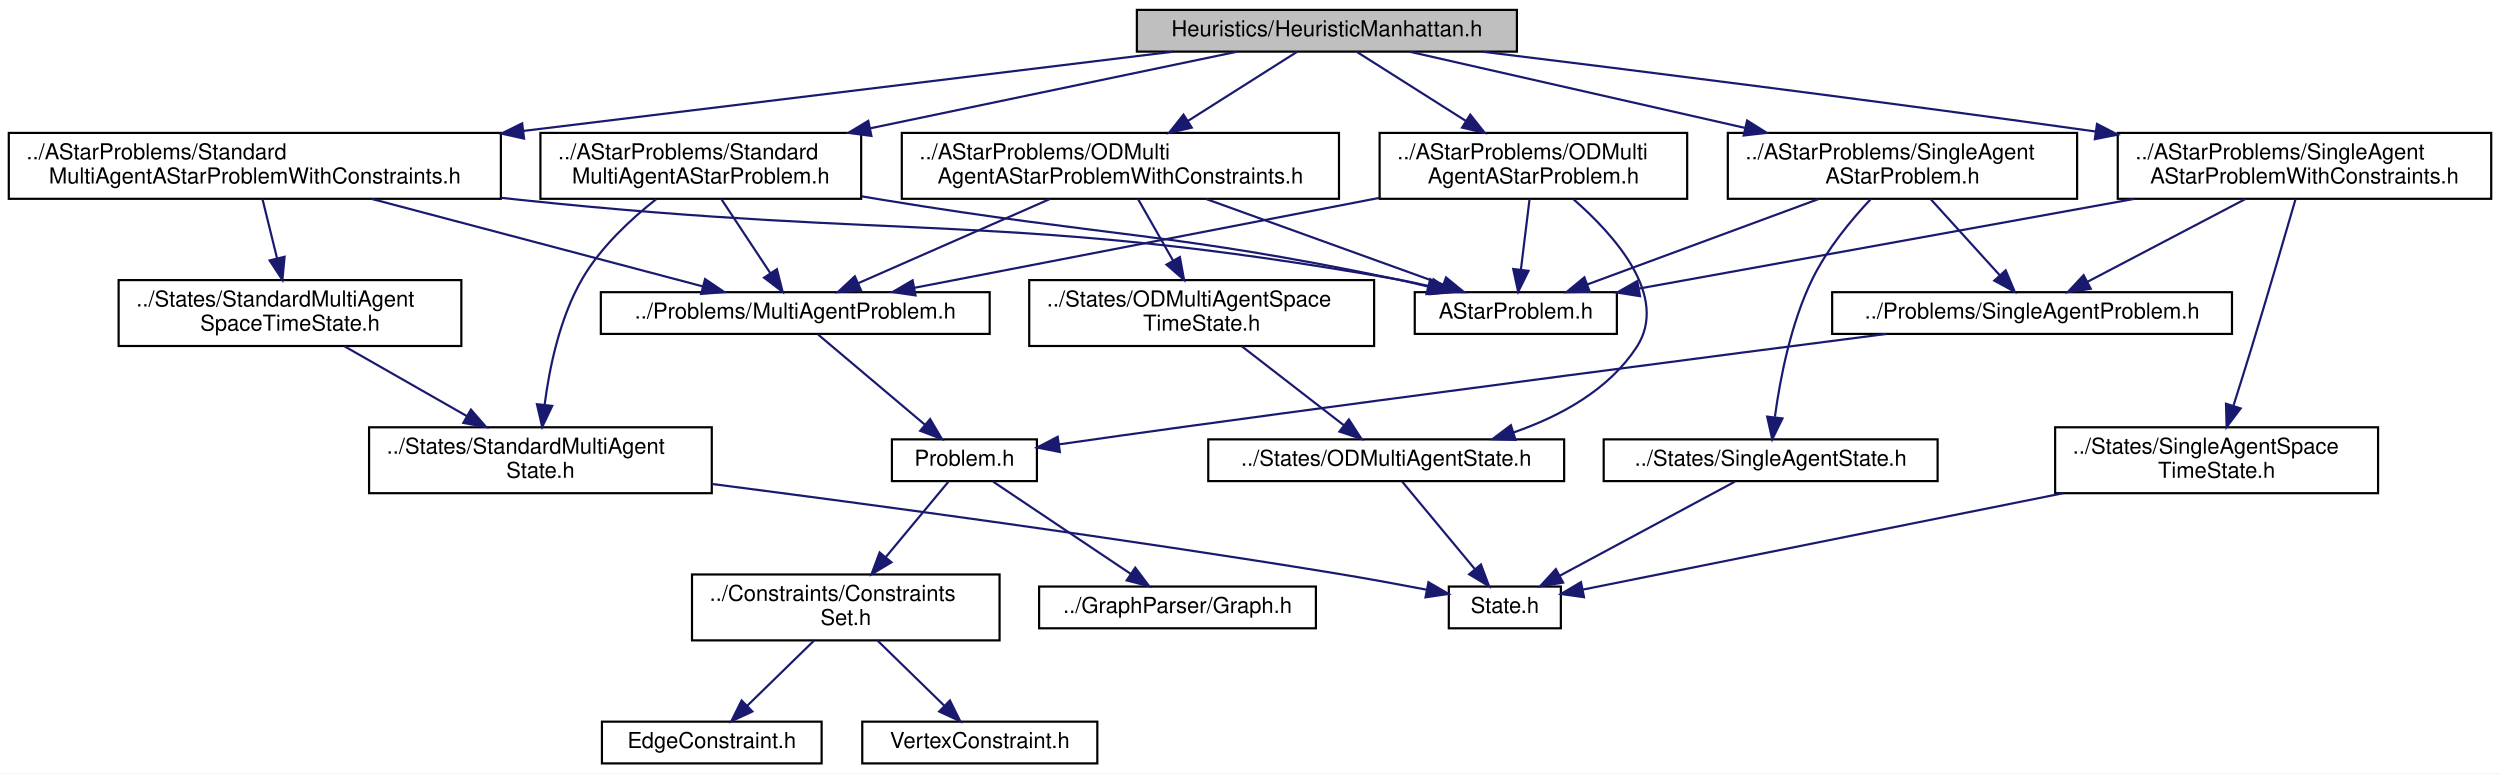
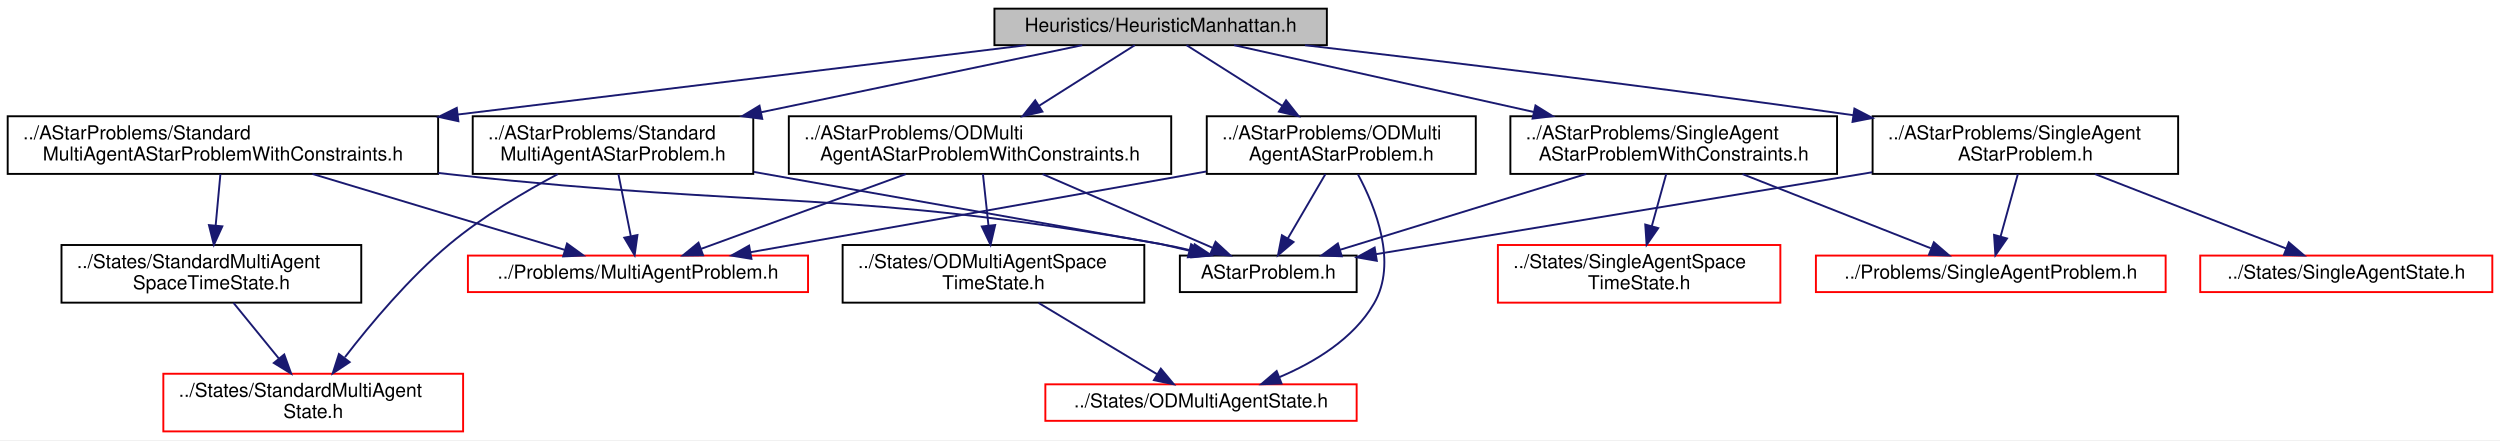
- <svg xmlns="http://www.w3.org/2000/svg" xmlns:xlink="http://www.w3.org/1999/xlink" width="1138pt" height="352pt" viewBox="0.00 0.00 1138.00 352.00">
-   <g id="graph0" class="graph" transform="scale(1 1) rotate(0) translate(4 348)">
-     <polygon fill="white" stroke="transparent" points="-4,4 -4,-348 1134,-348 1134,4 -4,4" />
+ <svg xmlns="http://www.w3.org/2000/svg" xmlns:xlink="http://www.w3.org/1999/xlink" width="1301pt" height="229pt" viewBox="0.00 0.00 1301.00 229.00">
+   <g id="graph0" class="graph" transform="scale(1 1) rotate(0) translate(4 225)">
+     <polygon fill="white" stroke="transparent" points="-4,4 -4,-225 1297,-225 1297,4 -4,4" />
    <g id="node1" class="node">
      <g id="a_node1">
        <a xlink:title=" ">
-           <polygon fill="#bfbfbf" stroke="black" points="513.5,-324.5 513.5,-343.5 686.5,-343.5 686.5,-324.5 513.5,-324.5" />
-           <text text-anchor="middle" x="600" y="-331.5" font-family="Helvetica,sans-Serif" font-size="10.00">Heuristics/HeuristicManhattan.h</text>
+           <polygon fill="#bfbfbf" stroke="black" points="513.5,-201.5 513.5,-220.5 686.5,-220.5 686.5,-201.5 513.5,-201.5" />
+           <text text-anchor="middle" x="600" y="-208.5" font-family="Helvetica,sans-Serif" font-size="10.00">Heuristics/HeuristicManhattan.h</text>
        </a>
      </g>
    </g>
    <g id="node2" class="node">
      <g id="a_node2">
        <a xlink:href="ODMultiAgentAStarProblem_8h.html" target="_top" xlink:title=" ">
-           <polygon fill="white" stroke="black" points="624,-257.5 624,-287.5 764,-287.5 764,-257.5 624,-257.5" />
-           <text text-anchor="start" x="632" y="-275.5" font-family="Helvetica,sans-Serif" font-size="10.00">../AStarProblems/ODMulti</text>
-           <text text-anchor="middle" x="694" y="-264.5" font-family="Helvetica,sans-Serif" font-size="10.00">AgentAStarProblem.h</text>
+           <polygon fill="white" stroke="black" points="624,-134.5 624,-164.5 764,-164.5 764,-134.5 624,-134.5" />
+           <text text-anchor="start" x="632" y="-152.5" font-family="Helvetica,sans-Serif" font-size="10.00">../AStarProblems/ODMulti</text>
+           <text text-anchor="middle" x="694" y="-141.5" font-family="Helvetica,sans-Serif" font-size="10.00">AgentAStarProblem.h</text>
        </a>
      </g>
    </g>
    <g id="edge1" class="edge">
-       <path fill="none" stroke="midnightblue" d="M613.47,-324.48C626.44,-316.27 646.51,-303.56 663.38,-292.88" />
-       <polygon fill="midnightblue" stroke="midnightblue" points="665.27,-295.83 671.85,-287.52 661.52,-289.91 665.27,-295.83" />
-     </g>
-     <g id="node12" class="node">
-       <g id="a_node12">
+       <path fill="none" stroke="midnightblue" d="M613.47,-201.48C626.44,-193.27 646.51,-180.56 663.38,-169.88" />
+       <polygon fill="midnightblue" stroke="midnightblue" points="665.27,-172.83 671.85,-164.52 661.52,-166.91 665.27,-172.83" />
+     </g>
+     <g id="node6" class="node">
+       <g id="a_node6">
        <a xlink:href="ODMultiAgentAStarProblemWithConstraints_8h.html" target="_top" xlink:title=" ">
-           <polygon fill="white" stroke="black" points="406.5,-257.5 406.5,-287.5 605.5,-287.5 605.5,-257.5 406.5,-257.5" />
-           <text text-anchor="start" x="414.5" y="-275.5" font-family="Helvetica,sans-Serif" font-size="10.00">../AStarProblems/ODMulti</text>
-           <text text-anchor="middle" x="506" y="-264.5" font-family="Helvetica,sans-Serif" font-size="10.00">AgentAStarProblemWithConstraints.h</text>
-         </a>
-       </g>
-     </g>
-     <g id="edge11" class="edge">
-       <path fill="none" stroke="midnightblue" d="M586.53,-324.48C573.56,-316.27 553.49,-303.56 536.62,-292.88" />
-       <polygon fill="midnightblue" stroke="midnightblue" points="538.48,-289.91 528.15,-287.52 534.73,-295.83 538.48,-289.91" />
-     </g>
-     <g id="node14" class="node">
-       <g id="a_node14">
+           <polygon fill="white" stroke="black" points="406.5,-134.5 406.5,-164.5 605.5,-164.5 605.5,-134.5 406.5,-134.5" />
+           <text text-anchor="start" x="414.5" y="-152.5" font-family="Helvetica,sans-Serif" font-size="10.00">../AStarProblems/ODMulti</text>
+           <text text-anchor="middle" x="506" y="-141.5" font-family="Helvetica,sans-Serif" font-size="10.00">AgentAStarProblemWithConstraints.h</text>
+         </a>
+       </g>
+     </g>
+     <g id="edge5" class="edge">
+       <path fill="none" stroke="midnightblue" d="M586.53,-201.48C573.56,-193.27 553.49,-180.56 536.62,-169.88" />
+       <polygon fill="midnightblue" stroke="midnightblue" points="538.48,-166.91 528.15,-164.52 534.73,-172.83 538.48,-166.91" />
+     </g>
+     <g id="node8" class="node">
+       <g id="a_node8">
        <a xlink:href="SingleAgentAStarProblem_8h.html" target="_top" xlink:title=" ">
-           <polygon fill="white" stroke="black" points="782.5,-257.5 782.5,-287.5 941.5,-287.5 941.5,-257.5 782.5,-257.5" />
-           <text text-anchor="start" x="790.5" y="-275.5" font-family="Helvetica,sans-Serif" font-size="10.00">../AStarProblems/SingleAgent</text>
-           <text text-anchor="middle" x="862" y="-264.5" font-family="Helvetica,sans-Serif" font-size="10.00">AStarProblem.h</text>
-         </a>
-       </g>
-     </g>
-     <g id="edge16" class="edge">
-       <path fill="none" stroke="midnightblue" d="M637.54,-324.48C677.25,-315.46 740.87,-301.01 790.26,-289.79" />
-       <polygon fill="midnightblue" stroke="midnightblue" points="791.28,-293.15 800.25,-287.52 789.72,-286.32 791.28,-293.15" />
-     </g>
-     <g id="node17" class="node">
-       <g id="a_node17">
+           <polygon fill="white" stroke="black" points="970.5,-134.5 970.5,-164.5 1129.5,-164.5 1129.5,-134.5 970.5,-134.5" />
+           <text text-anchor="start" x="978.5" y="-152.5" font-family="Helvetica,sans-Serif" font-size="10.00">../AStarProblems/SingleAgent</text>
+           <text text-anchor="middle" x="1050" y="-141.5" font-family="Helvetica,sans-Serif" font-size="10.00">AStarProblem.h</text>
+         </a>
+       </g>
+     </g>
+     <g id="edge10" class="edge">
+       <path fill="none" stroke="midnightblue" d="M675.13,-201.47C745.94,-193.23 855.29,-180.03 960.3,-165.07" />
+       <polygon fill="midnightblue" stroke="midnightblue" points="961.04,-168.5 970.45,-163.61 960.05,-161.57 961.04,-168.5" />
+     </g>
+     <g id="node11" class="node">
+       <g id="a_node11">
        <a xlink:href="SingleAgentAStarProblemWithConstraints_8h.html" target="_top" xlink:title=" ">
-           <polygon fill="white" stroke="black" points="960,-257.5 960,-287.5 1130,-287.5 1130,-257.5 960,-257.5" />
-           <text text-anchor="start" x="968" y="-275.5" font-family="Helvetica,sans-Serif" font-size="10.00">../AStarProblems/SingleAgent</text>
-           <text text-anchor="middle" x="1045" y="-264.5" font-family="Helvetica,sans-Serif" font-size="10.00">AStarProblemWithConstraints.h</text>
+           <polygon fill="white" stroke="black" points="782,-134.5 782,-164.5 952,-164.5 952,-134.5 782,-134.5" />
+           <text text-anchor="start" x="790" y="-152.5" font-family="Helvetica,sans-Serif" font-size="10.00">../AStarProblems/SingleAgent</text>
+           <text text-anchor="middle" x="867" y="-141.5" font-family="Helvetica,sans-Serif" font-size="10.00">AStarProblemWithConstraints.h</text>
+         </a>
+       </g>
+     </g>
+     <g id="edge14" class="edge">
+       <path fill="none" stroke="midnightblue" d="M638.25,-201.48C678.81,-192.44 743.83,-177.95 794.21,-166.72" />
+       <polygon fill="midnightblue" stroke="midnightblue" points="795.07,-170.11 804.07,-164.52 793.55,-163.28 795.07,-170.11" />
+     </g>
+     <g id="node13" class="node">
+       <g id="a_node13">
+         <a xlink:href="StandardMultiAgentAStarProblem_8h.html" target="_top" xlink:title=" ">
+           <polygon fill="white" stroke="black" points="242,-134.5 242,-164.5 388,-164.5 388,-134.5 242,-134.5" />
+           <text text-anchor="start" x="250" y="-152.5" font-family="Helvetica,sans-Serif" font-size="10.00">../AStarProblems/Standard</text>
+           <text text-anchor="middle" x="315" y="-141.5" font-family="Helvetica,sans-Serif" font-size="10.00">MultiAgentAStarProblem.h</text>
+         </a>
+       </g>
+     </g>
+     <g id="edge18" class="edge">
+       <path fill="none" stroke="midnightblue" d="M559.17,-201.48C515.7,-192.4 445.89,-177.83 392.03,-166.58" />
+       <polygon fill="midnightblue" stroke="midnightblue" points="392.67,-163.14 382.17,-164.52 391.24,-169.99 392.67,-163.14" />
+     </g>
+     <g id="node15" class="node">
+       <g id="a_node15">
+         <a xlink:href="StandardMultiAgentAStarProblemWithConstraints_8h.html" target="_top" xlink:title=" ">
+           <polygon fill="white" stroke="black" points="0,-134.5 0,-164.5 224,-164.5 224,-134.5 0,-134.5" />
+           <text text-anchor="start" x="8" y="-152.5" font-family="Helvetica,sans-Serif" font-size="10.00">../AStarProblems/Standard</text>
+           <text text-anchor="middle" x="112" y="-141.5" font-family="Helvetica,sans-Serif" font-size="10.00">MultiAgentAStarProblemWithConstraints.h</text>
        </a>
      </g>
    </g>
    <g id="edge22" class="edge">
-       <path fill="none" stroke="midnightblue" d="M670.66,-324.48C739.38,-316.07 846.99,-302.58 950.01,-288.12" />
-       <polygon fill="midnightblue" stroke="midnightblue" points="950.55,-291.58 959.96,-286.72 949.57,-284.65 950.55,-291.58" />
-     </g>
-     <g id="node19" class="node">
-       <g id="a_node19">
-         <a xlink:href="StandardMultiAgentAStarProblem_8h.html" target="_top" xlink:title=" ">
-           <polygon fill="white" stroke="black" points="242,-257.5 242,-287.5 388,-287.5 388,-257.5 242,-257.5" />
-           <text text-anchor="start" x="250" y="-275.5" font-family="Helvetica,sans-Serif" font-size="10.00">../AStarProblems/Standard</text>
-           <text text-anchor="middle" x="315" y="-264.5" font-family="Helvetica,sans-Serif" font-size="10.00">MultiAgentAStarProblem.h</text>
-         </a>
-       </g>
-     </g>
-     <g id="edge27" class="edge">
-       <path fill="none" stroke="midnightblue" d="M559.17,-324.48C515.7,-315.4 445.89,-300.83 392.03,-289.58" />
-       <polygon fill="midnightblue" stroke="midnightblue" points="392.67,-286.14 382.17,-287.52 391.24,-292.99 392.67,-286.14" />
-     </g>
-     <g id="node21" class="node">
-       <g id="a_node21">
-         <a xlink:href="StandardMultiAgentAStarProblemWithConstraints_8h.html" target="_top" xlink:title=" ">
-           <polygon fill="white" stroke="black" points="0,-257.5 0,-287.5 224,-287.5 224,-257.5 0,-257.5" />
-           <text text-anchor="start" x="8" y="-275.5" font-family="Helvetica,sans-Serif" font-size="10.00">../AStarProblems/Standard</text>
-           <text text-anchor="middle" x="112" y="-264.5" font-family="Helvetica,sans-Serif" font-size="10.00">MultiAgentAStarProblemWithConstraints.h</text>
-         </a>
-       </g>
-     </g>
-     <g id="edge32" class="edge">
-       <path fill="none" stroke="midnightblue" d="M530.08,-324.48C453.03,-315.08 327.67,-299.8 234.28,-288.41" />
-       <polygon fill="midnightblue" stroke="midnightblue" points="234.55,-284.92 224.2,-287.18 233.7,-291.86 234.55,-284.92" />
+       <path fill="none" stroke="midnightblue" d="M530.08,-201.48C453.03,-192.08 327.67,-176.8 234.28,-165.41" />
+       <polygon fill="midnightblue" stroke="midnightblue" points="234.55,-161.92 224.2,-164.18 233.7,-168.86 234.55,-161.92" />
    </g>
    <g id="node3" class="node">
      <g id="a_node3">
        <a xlink:href="MultiAgentProblem_8h.html" target="_top" xlink:title=" ">
-           <polygon fill="white" stroke="black" points="269.5,-196 269.5,-215 446.5,-215 446.5,-196 269.5,-196" />
-           <text text-anchor="middle" x="358" y="-203" font-family="Helvetica,sans-Serif" font-size="10.00">../Problems/MultiAgentProblem.h</text>
+           <polygon fill="white" stroke="red" points="239.5,-73 239.5,-92 416.5,-92 416.5,-73 239.5,-73" />
+           <text text-anchor="middle" x="328" y="-80" font-family="Helvetica,sans-Serif" font-size="10.00">../Problems/MultiAgentProblem.h</text>
        </a>
      </g>
    </g>
    <g id="edge2" class="edge">
-       <path fill="none" stroke="midnightblue" d="M623.97,-257.95C561.01,-245.77 469.84,-228.14 412.26,-217" />
-       <polygon fill="midnightblue" stroke="midnightblue" points="412.75,-213.53 402.27,-215.06 411.42,-220.4 412.75,-213.53" />
+       <path fill="none" stroke="midnightblue" d="M623.76,-135.75C620.46,-135.16 617.2,-134.57 614,-134 535.34,-119.93 444.46,-103.92 386.64,-93.77" />
+       <polygon fill="midnightblue" stroke="midnightblue" points="387.05,-90.29 376.59,-92.01 385.84,-97.19 387.05,-90.29" />
+     </g>
+     <g id="node4" class="node">
+       <g id="a_node4">
+         <a xlink:href="ODMultiAgentState_8h.html" target="_top" xlink:title=" ">
+           <polygon fill="white" stroke="red" points="540,-6 540,-25 702,-25 702,-6 540,-6" />
+           <text text-anchor="middle" x="621" y="-13" font-family="Helvetica,sans-Serif" font-size="10.00">../States/ODMultiAgentState.h</text>
+         </a>
+       </g>
+     </g>
+     <g id="edge3" class="edge">
+       <path fill="none" stroke="midnightblue" d="M702.67,-134.27C711.85,-117.19 723.42,-88.2 711,-67 700.28,-48.7 680.24,-36.53 661.78,-28.73" />
+       <polygon fill="midnightblue" stroke="midnightblue" points="662.92,-25.41 652.33,-25.04 660.37,-31.93 662.92,-25.41" />
+     </g>
+     <g id="node5" class="node">
+       <g id="a_node5">
+         <a xlink:href="AStarProblem_8h.html" target="_top" xlink:title=" ">
+           <polygon fill="white" stroke="black" points="610,-73 610,-92 702,-92 702,-73 610,-73" />
+           <text text-anchor="middle" x="656" y="-80" font-family="Helvetica,sans-Serif" font-size="10.00">AStarProblem.h</text>
+         </a>
+       </g>
+     </g>
+     <g id="edge4" class="edge">
+       <path fill="none" stroke="midnightblue" d="M685.75,-134.4C680.01,-124.56 672.3,-111.38 666.17,-100.89" />
+       <polygon fill="midnightblue" stroke="midnightblue" points="669.15,-99.06 661.08,-92.19 663.11,-102.59 669.15,-99.06" />
+     </g>
+     <g id="edge6" class="edge">
+       <path fill="none" stroke="midnightblue" d="M467.38,-134.4C435.59,-122.79 391.02,-106.51 360.91,-95.52" />
+       <polygon fill="midnightblue" stroke="midnightblue" points="361.89,-92.15 351.3,-92.01 359.49,-98.72 361.89,-92.15" />
+     </g>
+     <g id="edge9" class="edge">
+       <path fill="none" stroke="midnightblue" d="M538.55,-134.4C564.87,-122.99 601.59,-107.08 626.93,-96.1" />
+       <polygon fill="midnightblue" stroke="midnightblue" points="628.58,-99.19 636.37,-92.01 625.8,-92.77 628.58,-99.19" />
+     </g>
+     <g id="node7" class="node">
+       <g id="a_node7">
+         <a xlink:href="ODMultiAgentSpaceTimeState_8h.html" target="_top" xlink:title=" ">
+           <polygon fill="white" stroke="black" points="434.5,-67.5 434.5,-97.5 591.5,-97.5 591.5,-67.5 434.5,-67.5" />
+           <text text-anchor="start" x="442.5" y="-85.5" font-family="Helvetica,sans-Serif" font-size="10.00">../States/ODMultiAgentSpace</text>
+           <text text-anchor="middle" x="513" y="-74.5" font-family="Helvetica,sans-Serif" font-size="10.00">TimeState.h</text>
+         </a>
+       </g>
+     </g>
+     <g id="edge7" class="edge">
+       <path fill="none" stroke="midnightblue" d="M507.52,-134.4C508.36,-126.56 509.44,-116.6 510.41,-107.57" />
+       <polygon fill="midnightblue" stroke="midnightblue" points="513.89,-107.89 511.48,-97.58 506.93,-107.14 513.89,-107.89" />
+     </g>
+     <g id="edge8" class="edge">
+       <path fill="none" stroke="midnightblue" d="M536.43,-67.4C554.71,-56.39 579.96,-41.2 598.1,-30.28" />
+       <polygon fill="midnightblue" stroke="midnightblue" points="600.1,-33.16 606.87,-25.01 596.49,-27.16 600.1,-33.16" />
+     </g>
+     <g id="edge13" class="edge">
+       <path fill="none" stroke="midnightblue" d="M970.27,-135.35C893.59,-122.7 779.65,-103.9 712.09,-92.75" />
+       <polygon fill="midnightblue" stroke="midnightblue" points="712.5,-89.27 702.07,-91.1 711.36,-96.18 712.5,-89.27" />
    </g>
    <g id="node9" class="node">
      <g id="a_node9">
-         <a xlink:href="ODMultiAgentState_8h.html" target="_top" xlink:title=" ">
-           <polygon fill="white" stroke="black" points="546,-129 546,-148 708,-148 708,-129 546,-129" />
-           <text text-anchor="middle" x="627" y="-136" font-family="Helvetica,sans-Serif" font-size="10.00">../States/ODMultiAgentState.h</text>
-         </a>
-       </g>
-     </g>
-     <g id="edge8" class="edge">
-       <path fill="none" stroke="midnightblue" d="M712.15,-257.38C731.05,-240.91 755.97,-213 741,-190 728.36,-170.57 706.34,-158.56 685,-151.16" />
-       <polygon fill="midnightblue" stroke="midnightblue" points="685.88,-147.76 675.29,-148.07 683.76,-154.44 685.88,-147.76" />
-     </g>
-     <g id="node11" class="node">
-       <g id="a_node11">
-         <a xlink:href="AStarProblem_8h.html" target="_top" xlink:title=" ">
-           <polygon fill="white" stroke="black" points="640,-196 640,-215 732,-215 732,-196 640,-196" />
-           <text text-anchor="middle" x="686" y="-203" font-family="Helvetica,sans-Serif" font-size="10.00">AStarProblem.h</text>
-         </a>
-       </g>
-     </g>
-     <g id="edge10" class="edge">
-       <path fill="none" stroke="midnightblue" d="M692.26,-257.4C691.1,-247.96 689.56,-235.45 688.3,-225.19" />
-       <polygon fill="midnightblue" stroke="midnightblue" points="691.77,-224.69 687.07,-215.19 684.82,-225.55 691.77,-224.69" />
-     </g>
-     <g id="node4" class="node">
-       <g id="a_node4">
-         <a xlink:href="Problem_8h.html" target="_top" xlink:title=" ">
-           <polygon fill="white" stroke="black" points="402,-129 402,-148 468,-148 468,-129 402,-129" />
-           <text text-anchor="middle" x="435" y="-136" font-family="Helvetica,sans-Serif" font-size="10.00">Problem.h</text>
-         </a>
-       </g>
-     </g>
-     <g id="edge3" class="edge">
-       <path fill="none" stroke="midnightblue" d="M368.38,-195.73C380.85,-185.21 401.97,-167.38 417.09,-154.62" />
-       <polygon fill="midnightblue" stroke="midnightblue" points="419.4,-157.25 424.78,-148.13 414.88,-151.9 419.4,-157.25" />
-     </g>
-     <g id="node5" class="node">
-       <g id="a_node5">
-         <a xlink:href="ConstraintsSet_8h.html" target="_top" xlink:title=" ">
-           <polygon fill="white" stroke="black" points="311,-56.5 311,-86.5 451,-86.5 451,-56.5 311,-56.5" />
-           <text text-anchor="start" x="319" y="-74.5" font-family="Helvetica,sans-Serif" font-size="10.00">../Constraints/Constraints</text>
-           <text text-anchor="middle" x="381" y="-63.5" font-family="Helvetica,sans-Serif" font-size="10.00">Set.h</text>
-         </a>
-       </g>
-     </g>
-     <g id="edge4" class="edge">
-       <path fill="none" stroke="midnightblue" d="M427.72,-128.73C420.42,-119.95 408.9,-106.08 399.12,-94.31" />
-       <polygon fill="midnightblue" stroke="midnightblue" points="401.79,-92.04 392.7,-86.59 396.4,-96.52 401.79,-92.04" />
-     </g>
-     <g id="node8" class="node">
-       <g id="a_node8">
-         <a xlink:href="Graph_8h.html" target="_top" xlink:title=" ">
-           <polygon fill="white" stroke="black" points="469,-62 469,-81 595,-81 595,-62 469,-62" />
-           <text text-anchor="middle" x="532" y="-69" font-family="Helvetica,sans-Serif" font-size="10.00">../GraphParser/Graph.h</text>
-         </a>
-       </g>
-     </g>
-     <g id="edge7" class="edge">
-       <path fill="none" stroke="midnightblue" d="M448.08,-128.73C464.15,-117.96 491.63,-99.55 510.75,-86.74" />
-       <polygon fill="midnightblue" stroke="midnightblue" points="512.77,-89.6 519.13,-81.13 508.87,-83.79 512.77,-89.6" />
-     </g>
-     <g id="node6" class="node">
-       <g id="a_node6">
-         <a xlink:href="EdgeConstraint_8h.html" target="_top" xlink:title=" ">
-           <polygon fill="white" stroke="black" points="270,-0.5 270,-19.5 370,-19.5 370,-0.5 270,-0.5" />
-           <text text-anchor="middle" x="320" y="-7.5" font-family="Helvetica,sans-Serif" font-size="10.00">EdgeConstraint.h</text>
-         </a>
-       </g>
-     </g>
-     <g id="edge5" class="edge">
-       <path fill="none" stroke="midnightblue" d="M366.54,-56.4C357.41,-47.49 345.58,-35.95 336.14,-26.74" />
-       <polygon fill="midnightblue" stroke="midnightblue" points="338.48,-24.13 328.88,-19.66 333.59,-29.15 338.48,-24.13" />
-     </g>
-     <g id="node7" class="node">
-       <g id="a_node7">
-         <a xlink:href="VertexConstraint_8h.html" target="_top" xlink:title=" ">
-           <polygon fill="white" stroke="black" points="388.5,-0.5 388.5,-19.5 495.5,-19.5 495.5,-0.5 388.5,-0.5" />
-           <text text-anchor="middle" x="442" y="-7.5" font-family="Helvetica,sans-Serif" font-size="10.00">VertexConstraint.h</text>
-         </a>
-       </g>
-     </g>
-     <g id="edge6" class="edge">
-       <path fill="none" stroke="midnightblue" d="M395.46,-56.4C404.59,-47.49 416.42,-35.95 425.86,-26.74" />
-       <polygon fill="midnightblue" stroke="midnightblue" points="428.41,-29.15 433.12,-19.66 423.52,-24.13 428.41,-29.15" />
+         <a xlink:href="SingleAgentProblem_8h.html" target="_top" xlink:title=" ">
+           <polygon fill="white" stroke="red" points="941,-73 941,-92 1123,-92 1123,-73 941,-73" />
+           <text text-anchor="middle" x="1032" y="-80" font-family="Helvetica,sans-Serif" font-size="10.00">../Problems/SingleAgentProblem.h</text>
+         </a>
+       </g>
+     </g>
+     <g id="edge11" class="edge">
+       <path fill="none" stroke="midnightblue" d="M1046.09,-134.4C1043.45,-124.86 1039.94,-112.18 1037.08,-101.86" />
+       <polygon fill="midnightblue" stroke="midnightblue" points="1040.45,-100.9 1034.41,-92.19 1033.7,-102.77 1040.45,-100.9" />
    </g>
    <g id="node10" class="node">
      <g id="a_node10">
-         <a xlink:href="State_8h.html" target="_top" xlink:title=" ">
-           <polygon fill="white" stroke="black" points="655.5,-62 655.5,-81 706.5,-81 706.5,-62 655.5,-62" />
-           <text text-anchor="middle" x="681" y="-69" font-family="Helvetica,sans-Serif" font-size="10.00">State.h</text>
-         </a>
-       </g>
-     </g>
-     <g id="edge9" class="edge">
-       <path fill="none" stroke="midnightblue" d="M634.28,-128.73C642.7,-118.6 656.75,-101.69 667.25,-89.06" />
-       <polygon fill="midnightblue" stroke="midnightblue" points="670.13,-91.06 673.83,-81.13 664.75,-86.58 670.13,-91.06" />
+         <a xlink:href="SingleAgentState_8h.html" target="_top" xlink:title=" ">
+           <polygon fill="white" stroke="red" points="1141,-73 1141,-92 1293,-92 1293,-73 1141,-73" />
+           <text text-anchor="middle" x="1217" y="-80" font-family="Helvetica,sans-Serif" font-size="10.00">../States/SingleAgentState.h</text>
+         </a>
+       </g>
    </g>
    <g id="edge12" class="edge">
-       <path fill="none" stroke="midnightblue" d="M473.89,-257.4C447.92,-245.99 411.69,-230.08 386.68,-219.1" />
-       <polygon fill="midnightblue" stroke="midnightblue" points="387.93,-215.82 377.37,-215.01 385.12,-222.23 387.93,-215.82" />
+       <path fill="none" stroke="midnightblue" d="M1086.24,-134.4C1115.93,-122.84 1157.51,-106.66 1185.75,-95.66" />
+       <polygon fill="midnightblue" stroke="midnightblue" points="1187.09,-98.9 1195.14,-92.01 1184.56,-92.37 1187.09,-98.9" />
+     </g>
+     <g id="edge17" class="edge">
+       <path fill="none" stroke="midnightblue" d="M821.48,-134.48C783.16,-122.67 729.04,-106 693.26,-94.98" />
+       <polygon fill="midnightblue" stroke="midnightblue" points="694.27,-91.63 683.69,-92.03 692.21,-98.32 694.27,-91.63" />
    </g>
    <g id="edge15" class="edge">
-       <path fill="none" stroke="midnightblue" d="M545.06,-257.4C577.2,-245.79 622.27,-229.51 652.72,-218.52" />
-       <polygon fill="midnightblue" stroke="midnightblue" points="654.23,-221.7 662.44,-215.01 651.85,-215.11 654.23,-221.7" />
-     </g>
-     <g id="node13" class="node">
-       <g id="a_node13">
-         <a xlink:href="ODMultiAgentSpaceTimeState_8h.html" target="_top" xlink:title=" ">
-           <polygon fill="white" stroke="black" points="464.5,-190.5 464.5,-220.5 621.5,-220.5 621.5,-190.5 464.5,-190.5" />
-           <text text-anchor="start" x="472.5" y="-208.5" font-family="Helvetica,sans-Serif" font-size="10.00">../States/ODMultiAgentSpace</text>
-           <text text-anchor="middle" x="543" y="-197.5" font-family="Helvetica,sans-Serif" font-size="10.00">TimeState.h</text>
-         </a>
-       </g>
-     </g>
-     <g id="edge13" class="edge">
-       <path fill="none" stroke="midnightblue" d="M514.03,-257.4C518.68,-249.22 524.66,-238.73 529.97,-229.39" />
-       <polygon fill="midnightblue" stroke="midnightblue" points="533.08,-231 534.99,-220.58 527,-227.54 533.08,-231" />
-     </g>
-     <g id="edge14" class="edge">
-       <path fill="none" stroke="midnightblue" d="M561.23,-190.4C574.97,-179.76 593.78,-165.2 607.77,-154.38" />
-       <polygon fill="midnightblue" stroke="midnightblue" points="610,-157.08 615.76,-148.19 605.71,-151.55 610,-157.08" />
+       <path fill="none" stroke="midnightblue" d="M902.8,-134.4C932.01,-122.89 972.86,-106.8 1000.76,-95.81" />
+       <polygon fill="midnightblue" stroke="midnightblue" points="1002.38,-98.93 1010.41,-92.01 999.82,-92.42 1002.38,-98.93" />
+     </g>
+     <g id="node12" class="node">
+       <g id="a_node12">
+         <a xlink:href="SingleAgentSpaceTimeState_8h.html" target="_top" xlink:title=" ">
+           <polygon fill="white" stroke="red" points="775.5,-67.5 775.5,-97.5 922.5,-97.5 922.5,-67.5 775.5,-67.5" />
+           <text text-anchor="start" x="783.5" y="-85.5" font-family="Helvetica,sans-Serif" font-size="10.00">../States/SingleAgentSpace</text>
+           <text text-anchor="middle" x="849" y="-74.5" font-family="Helvetica,sans-Serif" font-size="10.00">TimeState.h</text>
+         </a>
+       </g>
+     </g>
+     <g id="edge16" class="edge">
+       <path fill="none" stroke="midnightblue" d="M863.09,-134.4C860.9,-126.47 858.1,-116.38 855.58,-107.27" />
+       <polygon fill="midnightblue" stroke="midnightblue" points="858.94,-106.28 852.9,-97.58 852.19,-108.15 858.94,-106.28" />
+     </g>
+     <g id="edge19" class="edge">
+       <path fill="none" stroke="midnightblue" d="M317.82,-134.4C319.71,-124.96 322.21,-112.45 324.26,-102.19" />
+       <polygon fill="midnightblue" stroke="midnightblue" points="327.73,-102.69 326.26,-92.19 320.87,-101.31 327.73,-102.69" />
    </g>
    <g id="edge21" class="edge">
-       <path fill="none" stroke="midnightblue" d="M823.81,-257.4C792.38,-245.79 748.32,-229.51 718.54,-218.52" />
-       <polygon fill="midnightblue" stroke="midnightblue" points="719.63,-215.19 709.03,-215.01 717.2,-221.75 719.63,-215.19" />
-     </g>
-     <g id="node15" class="node">
-       <g id="a_node15">
-         <a xlink:href="SingleAgentProblem_8h.html" target="_top" xlink:title=" ">
-           <polygon fill="white" stroke="black" points="830,-196 830,-215 1012,-215 1012,-196 830,-196" />
-           <text text-anchor="middle" x="921" y="-203" font-family="Helvetica,sans-Serif" font-size="10.00">../Problems/SingleAgentProblem.h</text>
-         </a>
-       </g>
-     </g>
-     <g id="edge17" class="edge">
-       <path fill="none" stroke="midnightblue" d="M874.8,-257.4C884.09,-247.16 896.68,-233.3 906.37,-222.62" />
-       <polygon fill="midnightblue" stroke="midnightblue" points="908.98,-224.95 913.11,-215.19 903.8,-220.25 908.98,-224.95" />
+       <path fill="none" stroke="midnightblue" d="M388.33,-135.52C472.34,-120.66 598.69,-98.29 600,-98 604.78,-96.96 609.76,-95.79 614.71,-94.58" />
+       <polygon fill="midnightblue" stroke="midnightblue" points="615.86,-97.9 624.71,-92.06 614.16,-91.11 615.86,-97.9" />
+     </g>
+     <g id="node14" class="node">
+       <g id="a_node14">
+         <a xlink:href="StandardMultiAgentState_8h.html" target="_top" xlink:title=" ">
+           <polygon fill="white" stroke="red" points="81,-0.5 81,-30.5 237,-30.5 237,-0.5 81,-0.5" />
+           <text text-anchor="start" x="89" y="-18.5" font-family="Helvetica,sans-Serif" font-size="10.00">../States/StandardMultiAgent</text>
+           <text text-anchor="middle" x="159" y="-7.5" font-family="Helvetica,sans-Serif" font-size="10.00">State.h</text>
+         </a>
+       </g>
+     </g>
+     <g id="edge20" class="edge">
+       <path fill="none" stroke="midnightblue" d="M286.35,-134.44C269.12,-125.29 247.27,-112.4 230,-98 209.01,-80.5 188.93,-56.54 175.51,-39.13" />
+       <polygon fill="midnightblue" stroke="midnightblue" points="177.96,-36.56 169.13,-30.69 172.37,-40.78 177.96,-36.56" />
+     </g>
+     <g id="edge23" class="edge">
+       <path fill="none" stroke="midnightblue" d="M158.6,-134.48C197.83,-122.67 253.23,-106 289.85,-94.98" />
+       <polygon fill="midnightblue" stroke="midnightblue" points="291.09,-98.26 299.66,-92.03 289.07,-91.56 291.09,-98.26" />
+     </g>
+     <g id="edge26" class="edge">
+       <path fill="none" stroke="midnightblue" d="M224.06,-134.99C227.07,-134.65 230.06,-134.32 233,-134 395.93,-116.25 438.63,-126.63 600,-98 605.44,-97.04 611.13,-95.82 616.7,-94.5" />
+       <polygon fill="midnightblue" stroke="midnightblue" points="617.69,-97.86 626.54,-92.04 616,-91.06 617.69,-97.86" />
    </g>
    <g id="node16" class="node">
      <g id="a_node16">
-         <a xlink:href="SingleAgentState_8h.html" target="_top" xlink:title=" ">
-           <polygon fill="white" stroke="black" points="726,-129 726,-148 878,-148 878,-129 726,-129" />
-           <text text-anchor="middle" x="802" y="-136" font-family="Helvetica,sans-Serif" font-size="10.00">../States/SingleAgentState.h</text>
-         </a>
-       </g>
-     </g>
-     <g id="edge19" class="edge">
-       <path fill="none" stroke="midnightblue" d="M847.48,-257.28C838.58,-247.79 827.66,-234.59 821,-221 811.13,-200.86 806.26,-175.37 803.94,-158.31" />
-       <polygon fill="midnightblue" stroke="midnightblue" points="807.37,-157.53 802.72,-148.01 800.42,-158.36 807.37,-157.53" />
-     </g>
-     <g id="edge18" class="edge">
-       <path fill="none" stroke="midnightblue" d="M854.72,-196C778.16,-186.13 648.42,-169.25 537,-154 517.65,-151.35 496.25,-148.33 478.08,-145.73" />
-       <polygon fill="midnightblue" stroke="midnightblue" points="478.46,-142.24 468.06,-144.29 477.46,-149.17 478.46,-142.24" />
-     </g>
-     <g id="edge20" class="edge">
-       <path fill="none" stroke="midnightblue" d="M785.68,-128.73C765.18,-117.72 729.8,-98.71 705.91,-85.88" />
-       <polygon fill="midnightblue" stroke="midnightblue" points="707.53,-82.78 697.06,-81.13 704.21,-88.94 707.53,-82.78" />
-     </g>
-     <g id="edge26" class="edge">
-       <path fill="none" stroke="midnightblue" d="M967.54,-257.48C899.74,-245.2 802.83,-227.65 742.22,-216.68" />
-       <polygon fill="midnightblue" stroke="midnightblue" points="742.54,-213.18 732.08,-214.84 741.29,-220.07 742.54,-213.18" />
-     </g>
-     <g id="edge23" class="edge">
-       <path fill="none" stroke="midnightblue" d="M1018.09,-257.4C996.72,-246.19 967.05,-230.64 946.15,-219.69" />
-       <polygon fill="midnightblue" stroke="midnightblue" points="947.71,-216.55 937.23,-215.01 944.46,-222.75 947.71,-216.55" />
-     </g>
-     <g id="node18" class="node">
-       <g id="a_node18">
-         <a xlink:href="SingleAgentSpaceTimeState_8h.html" target="_top" xlink:title=" ">
-           <polygon fill="white" stroke="black" points="931.5,-123.5 931.5,-153.5 1078.5,-153.5 1078.5,-123.5 931.5,-123.5" />
-           <text text-anchor="start" x="939.5" y="-141.5" font-family="Helvetica,sans-Serif" font-size="10.00">../States/SingleAgentSpace</text>
-           <text text-anchor="middle" x="1005" y="-130.5" font-family="Helvetica,sans-Serif" font-size="10.00">TimeState.h</text>
+         <a xlink:href="StandardMultiAgentSpaceTimeState_8h.html" target="_top" xlink:title=" ">
+           <polygon fill="white" stroke="black" points="28,-67.5 28,-97.5 184,-97.5 184,-67.5 28,-67.5" />
+           <text text-anchor="start" x="36" y="-85.5" font-family="Helvetica,sans-Serif" font-size="10.00">../States/StandardMultiAgent</text>
+           <text text-anchor="middle" x="106" y="-74.5" font-family="Helvetica,sans-Serif" font-size="10.00">SpaceTimeState.h</text>
        </a>
      </g>
    </g>
    <g id="edge24" class="edge">
-       <path fill="none" stroke="midnightblue" d="M1040.93,-257.34C1036.22,-241.06 1028.2,-213.56 1021,-190 1018.32,-181.25 1015.31,-171.67 1012.63,-163.22" />
-       <polygon fill="midnightblue" stroke="midnightblue" points="1015.94,-162.09 1009.56,-153.62 1009.27,-164.22 1015.94,-162.09" />
+       <path fill="none" stroke="midnightblue" d="M110.7,-134.4C109.97,-126.56 109.05,-116.6 108.22,-107.57" />
+       <polygon fill="midnightblue" stroke="midnightblue" points="111.7,-107.21 107.3,-97.58 104.73,-107.86 111.7,-107.21" />
    </g>
    <g id="edge25" class="edge">
-       <path fill="none" stroke="midnightblue" d="M935.1,-123.48C867.78,-109.97 768.68,-90.09 716.36,-79.59" />
-       <polygon fill="midnightblue" stroke="midnightblue" points="717.04,-76.16 706.55,-77.62 715.66,-83.02 717.04,-76.16" />
-     </g>
-     <g id="edge28" class="edge">
-       <path fill="none" stroke="midnightblue" d="M324.33,-257.4C330.9,-247.46 339.74,-234.11 346.71,-223.57" />
-       <polygon fill="midnightblue" stroke="midnightblue" points="349.65,-225.47 352.25,-215.19 343.81,-221.6 349.65,-225.47" />
-     </g>
-     <g id="edge31" class="edge">
-       <path fill="none" stroke="midnightblue" d="M388.31,-258.61C391.58,-258.06 394.82,-257.52 398,-257 501.39,-239.98 528.42,-242.39 631,-221 635.82,-219.99 640.85,-218.83 645.83,-217.61" />
-       <polygon fill="midnightblue" stroke="midnightblue" points="647.05,-220.91 655.88,-215.05 645.32,-214.13 647.05,-220.91" />
-     </g>
-     <g id="node20" class="node">
-       <g id="a_node20">
-         <a xlink:href="StandardMultiAgentState_8h.html" target="_top" xlink:title=" ">
-           <polygon fill="white" stroke="black" points="164,-123.5 164,-153.5 320,-153.5 320,-123.5 164,-123.5" />
-           <text text-anchor="start" x="172" y="-141.5" font-family="Helvetica,sans-Serif" font-size="10.00">../States/StandardMultiAgent</text>
-           <text text-anchor="middle" x="242" y="-130.5" font-family="Helvetica,sans-Serif" font-size="10.00">State.h</text>
-         </a>
-       </g>
-     </g>
-     <g id="edge29" class="edge">
-       <path fill="none" stroke="midnightblue" d="M294.7,-257.34C283.14,-248.24 269.35,-235.45 261,-221 250.86,-203.46 246.13,-180.84 243.93,-163.89" />
-       <polygon fill="midnightblue" stroke="midnightblue" points="247.37,-163.23 242.81,-153.67 240.42,-163.99 247.37,-163.23" />
-     </g>
-     <g id="edge30" class="edge">
-       <path fill="none" stroke="midnightblue" d="M320.19,-127.68C393.62,-118.21 506.47,-102.98 604,-87 617.56,-84.78 632.4,-82.05 645.41,-79.57" />
-       <polygon fill="midnightblue" stroke="midnightblue" points="646.23,-82.97 655.39,-77.64 644.9,-76.1 646.23,-82.97" />
-     </g>
-     <g id="edge33" class="edge">
-       <path fill="none" stroke="midnightblue" d="M165.08,-257.48C210.22,-245.55 274.19,-228.64 315.89,-217.63" />
-       <polygon fill="midnightblue" stroke="midnightblue" points="316.95,-220.97 325.72,-215.03 315.16,-214.2 316.95,-220.97" />
-     </g>
-     <g id="edge36" class="edge">
-       <path fill="none" stroke="midnightblue" d="M224.06,-257.96C227.07,-257.63 230.05,-257.31 233,-257 409.64,-238.43 456.07,-251.75 631,-221 636.41,-220.05 642.07,-218.83 647.6,-217.5" />
-       <polygon fill="midnightblue" stroke="midnightblue" points="648.54,-220.87 657.37,-215.02 646.82,-214.08 648.54,-220.87" />
-     </g>
-     <g id="node22" class="node">
-       <g id="a_node22">
-         <a xlink:href="StandardMultiAgentSpaceTimeState_8h.html" target="_top" xlink:title=" ">
-           <polygon fill="white" stroke="black" points="50,-190.5 50,-220.5 206,-220.5 206,-190.5 50,-190.5" />
-           <text text-anchor="start" x="58" y="-208.5" font-family="Helvetica,sans-Serif" font-size="10.00">../States/StandardMultiAgent</text>
-           <text text-anchor="middle" x="128" y="-197.5" font-family="Helvetica,sans-Serif" font-size="10.00">SpaceTimeState.h</text>
-         </a>
-       </g>
-     </g>
-     <g id="edge34" class="edge">
-       <path fill="none" stroke="midnightblue" d="M115.47,-257.4C117.4,-249.56 119.85,-239.6 122.08,-230.57" />
-       <polygon fill="midnightblue" stroke="midnightblue" points="125.54,-231.12 124.54,-220.58 118.75,-229.45 125.54,-231.12" />
-     </g>
-     <g id="edge35" class="edge">
-       <path fill="none" stroke="midnightblue" d="M152.74,-190.4C169.02,-181.11 190.54,-168.84 208.37,-158.67" />
-       <polygon fill="midnightblue" stroke="midnightblue" points="210.36,-161.57 217.31,-153.58 206.89,-155.49 210.36,-161.57" />
+       <path fill="none" stroke="midnightblue" d="M117.5,-67.4C124.38,-58.96 133.26,-48.07 141.04,-38.52" />
+       <polygon fill="midnightblue" stroke="midnightblue" points="143.92,-40.54 147.52,-30.58 138.49,-36.11 143.92,-40.54" />
    </g>
  </g>
</svg>
